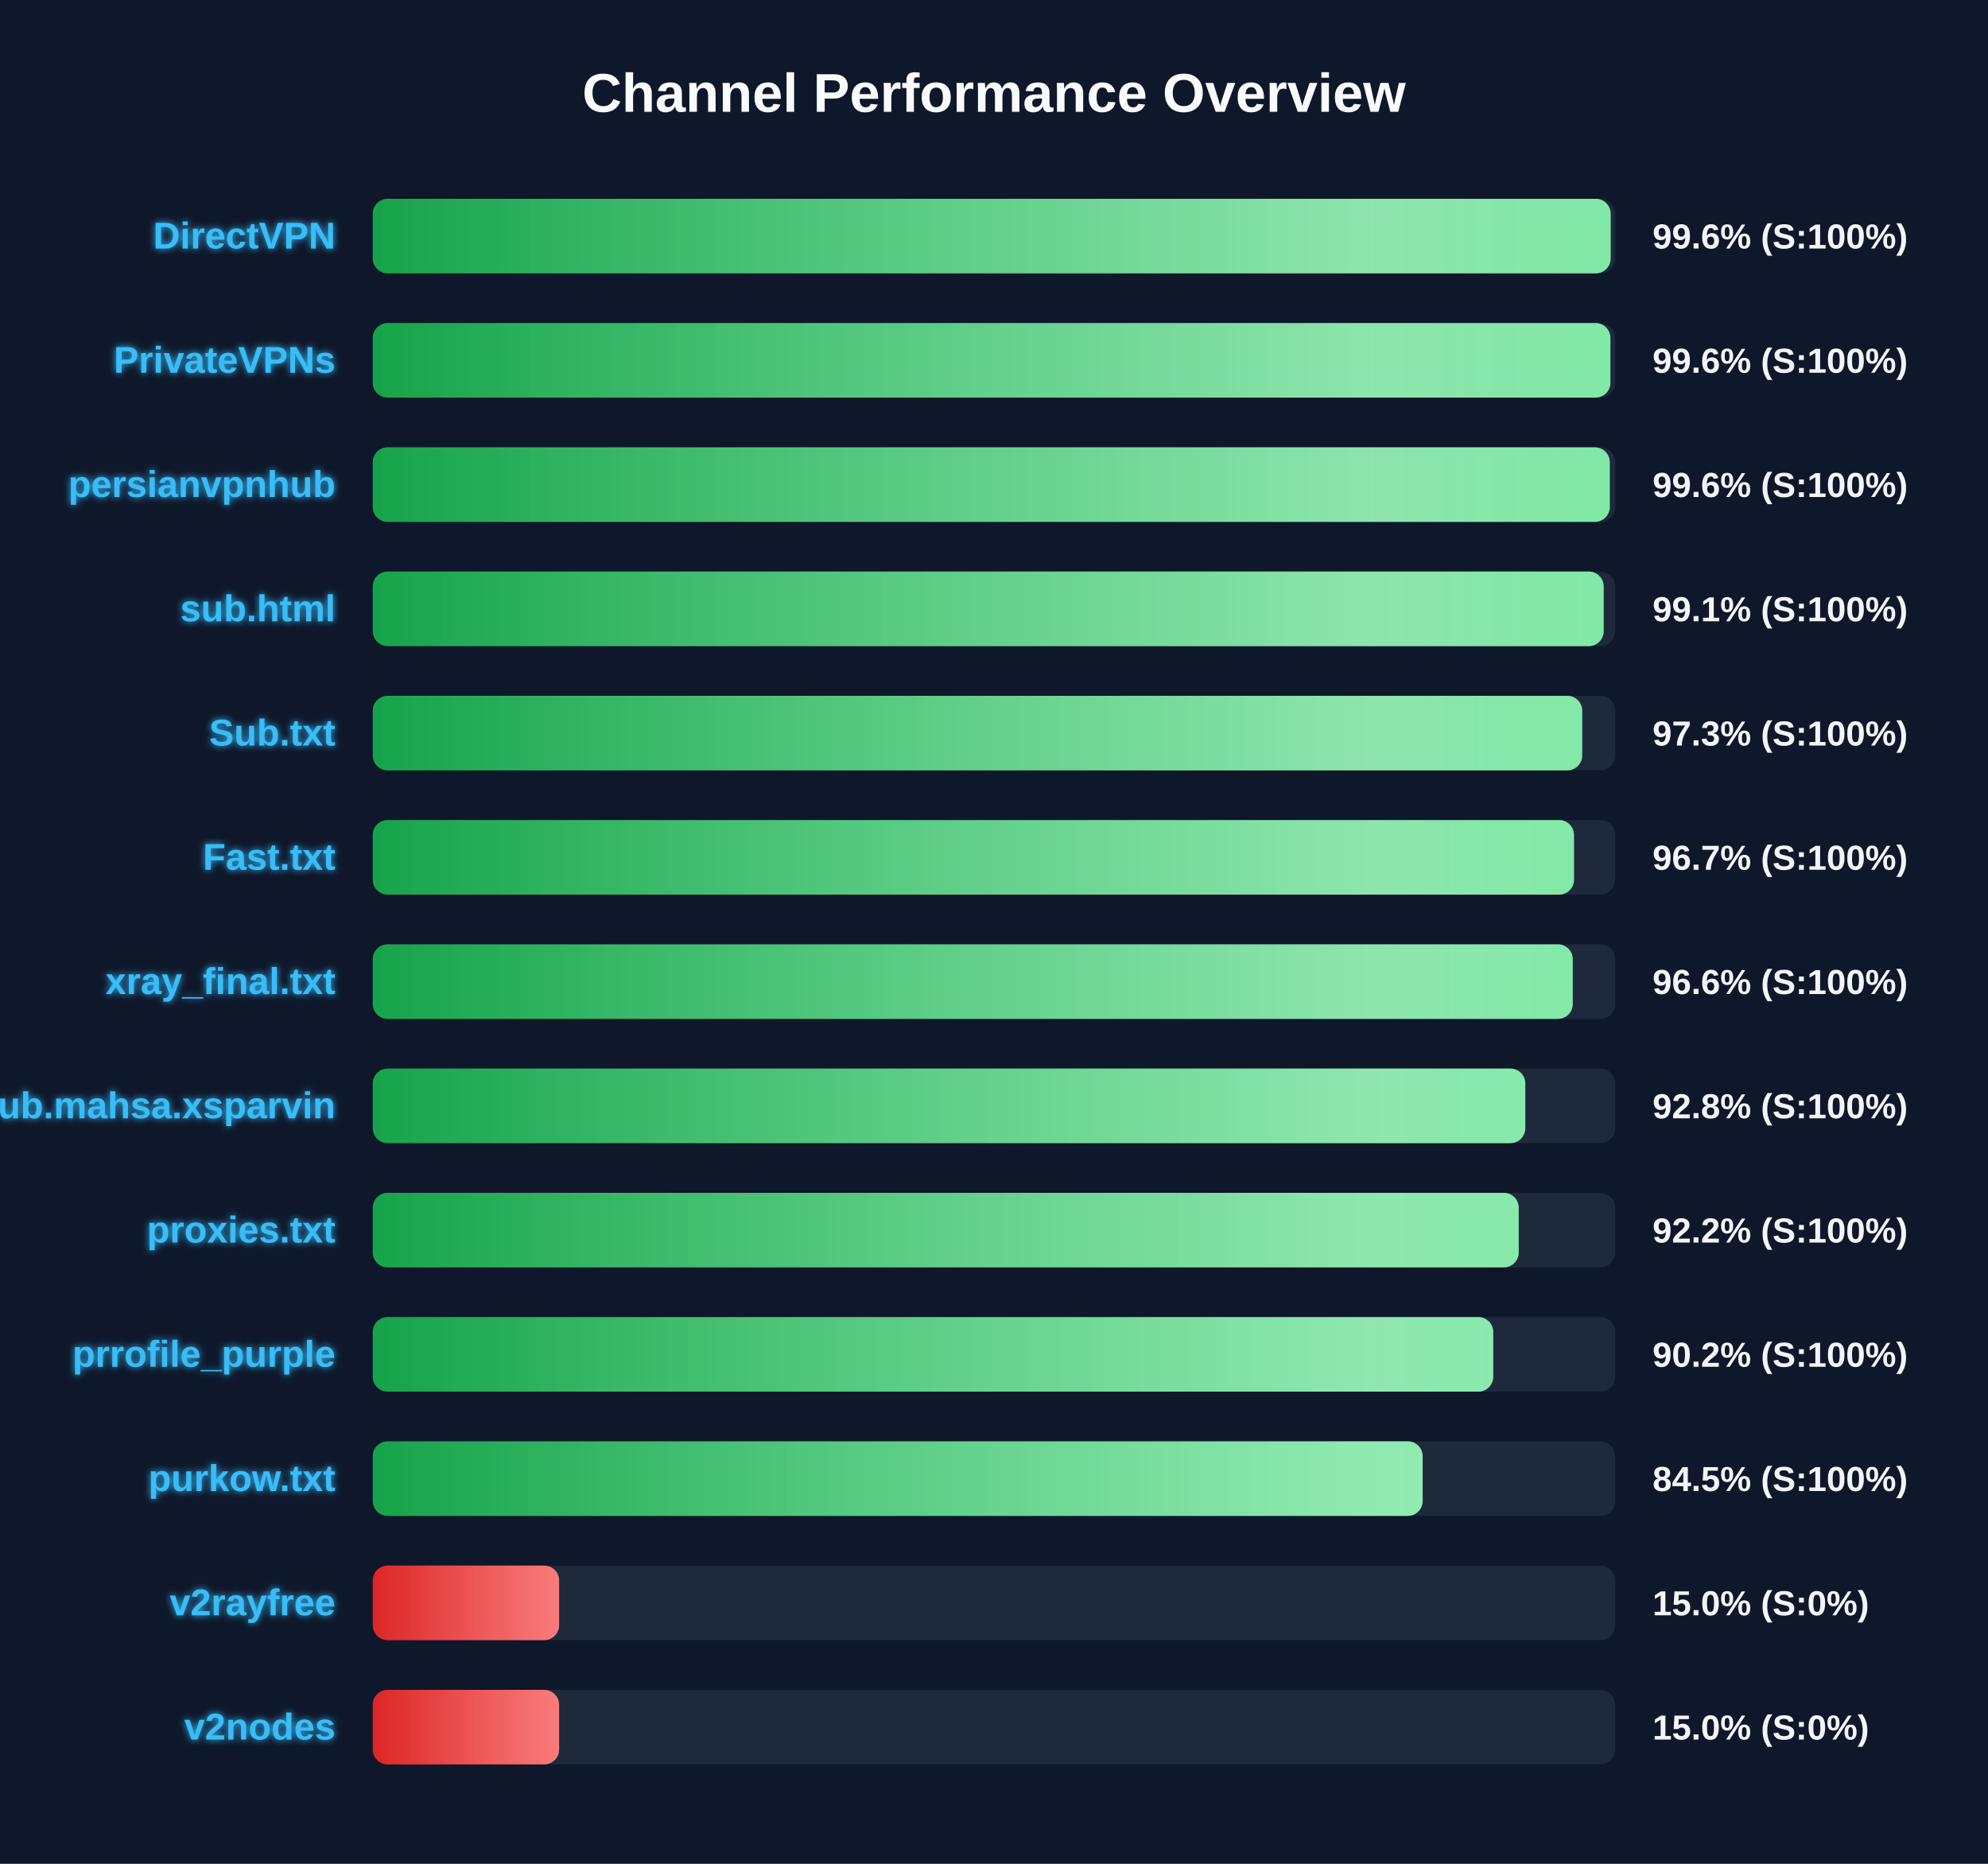
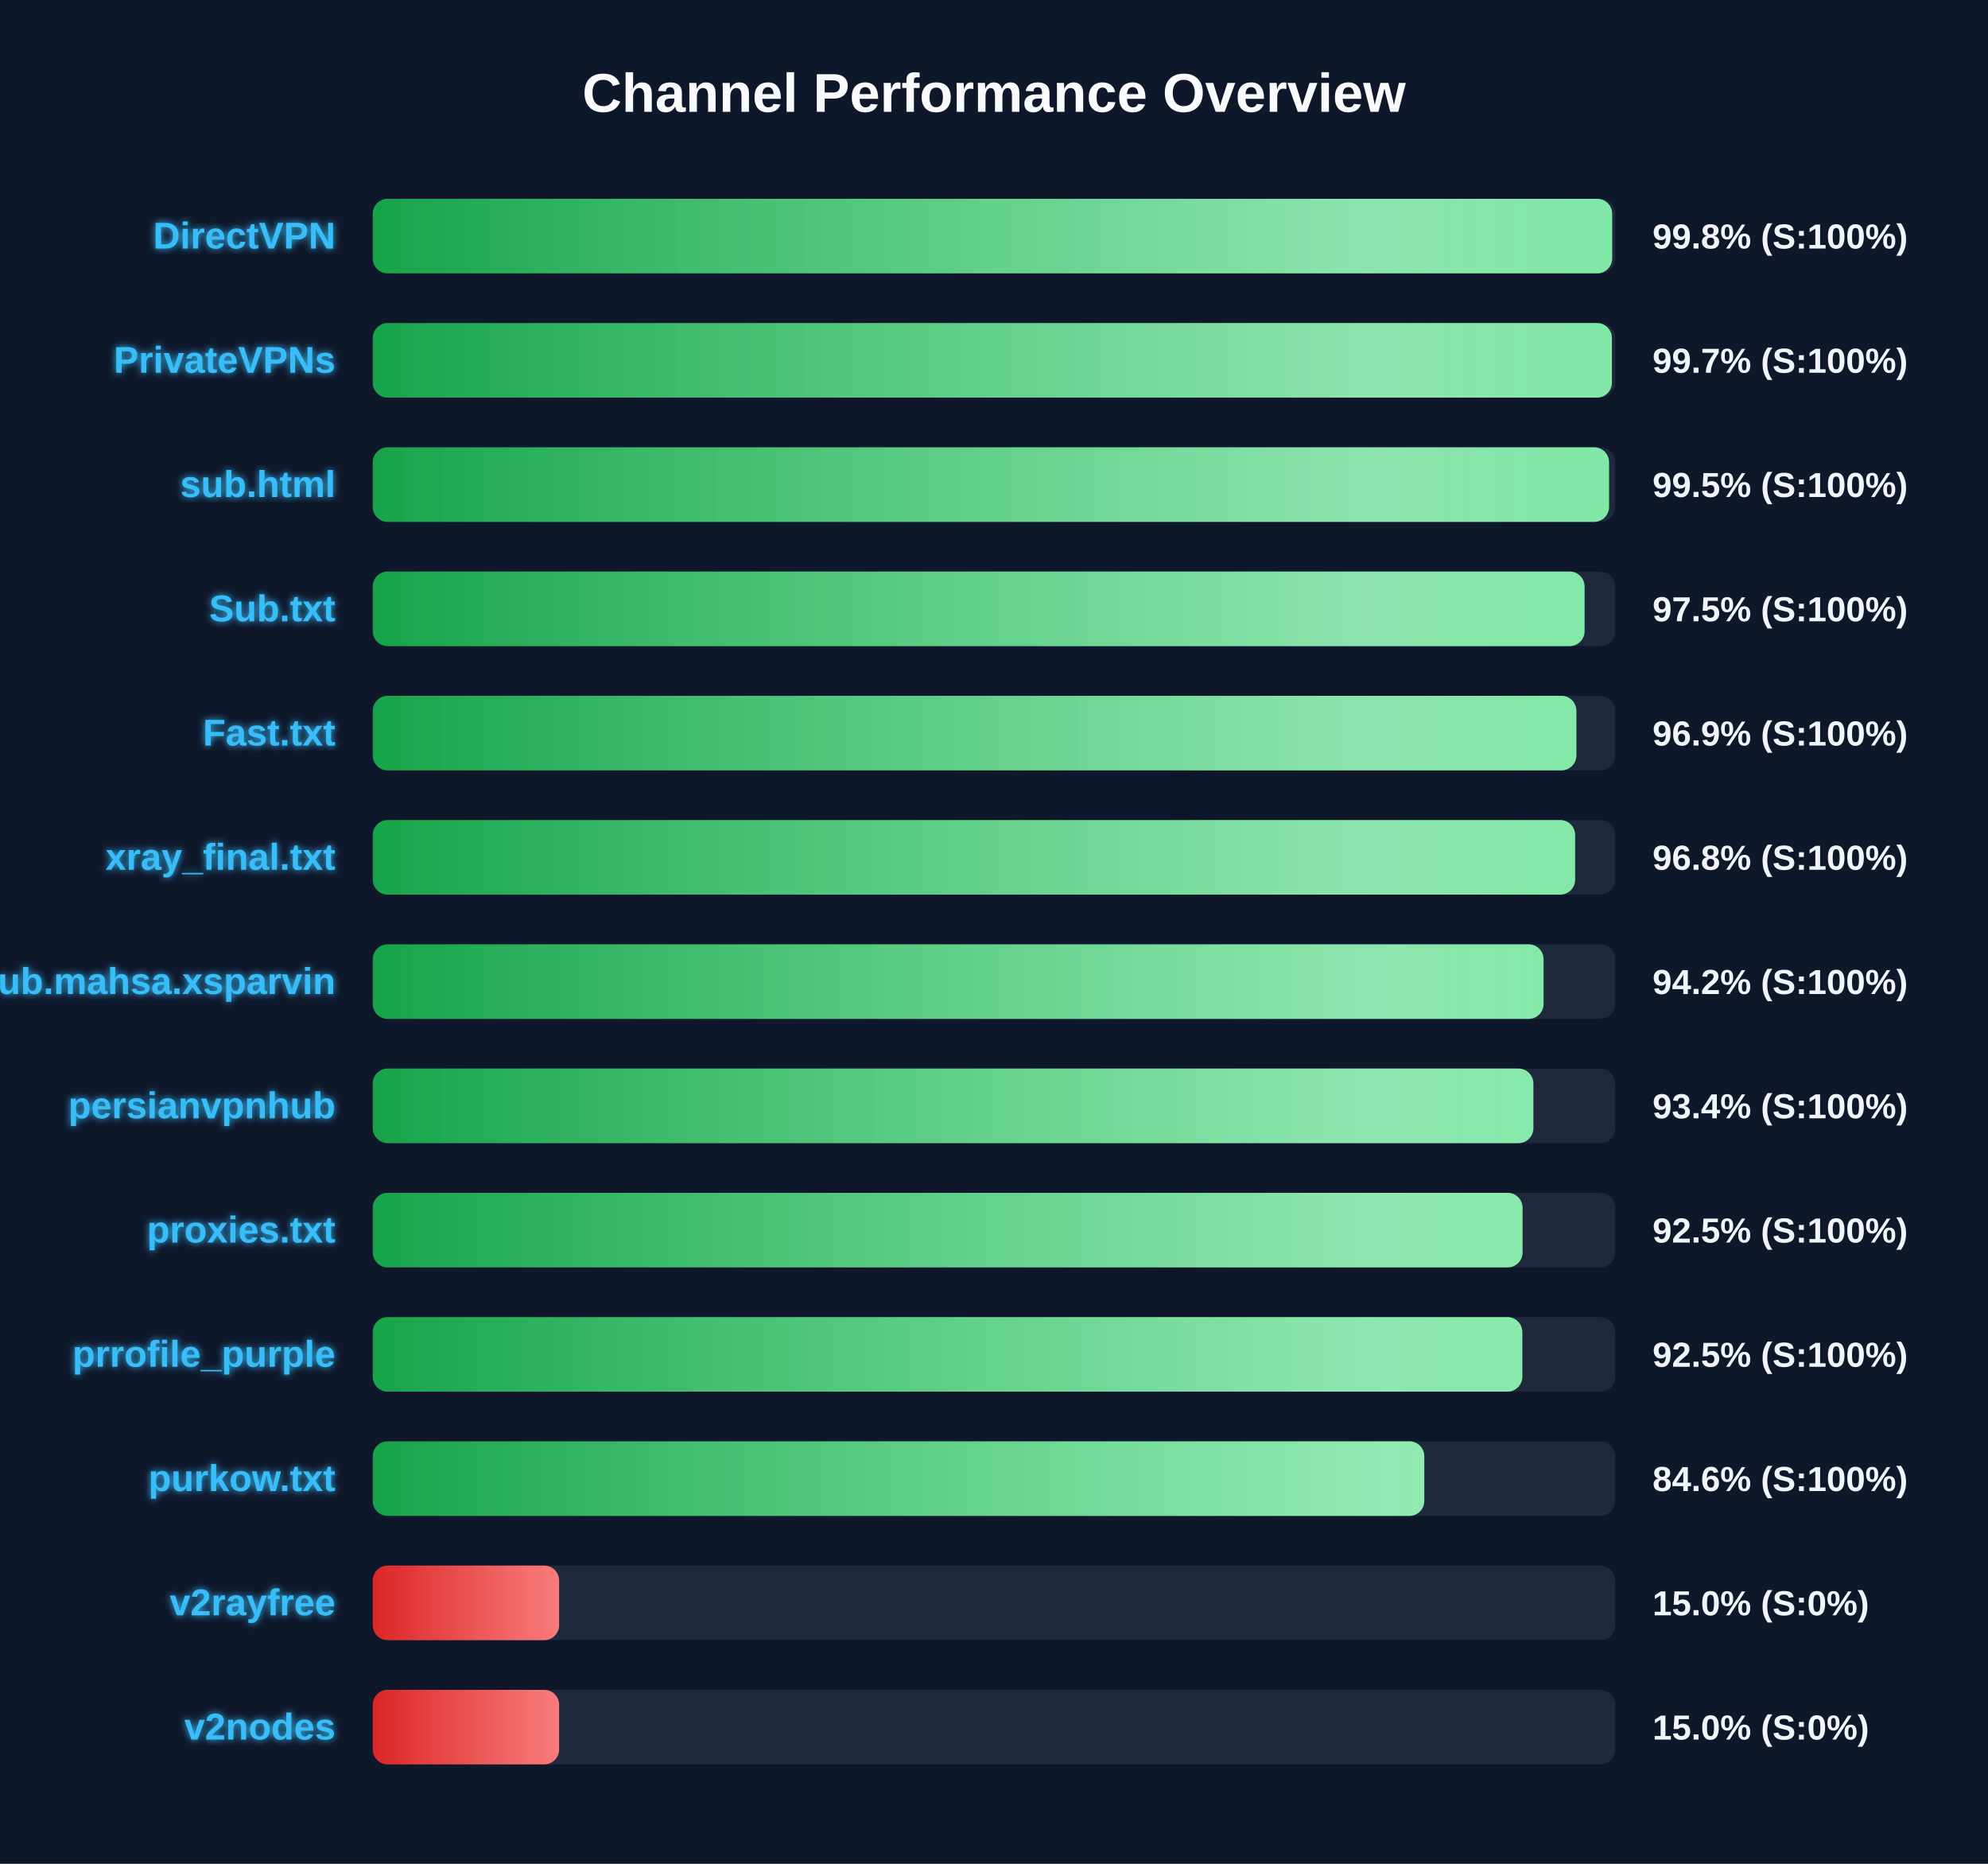
<svg xmlns="http://www.w3.org/2000/svg" width="800" height="750" version="1.1">
  <defs>
    <linearGradient id="grad-green" x1="0%" y1="0%" x2="100%" y2="0%">
      <stop offset="0%" stop-color="#16a34a" />
      <stop offset="100%" stop-color="#4ade80" />
    </linearGradient>
    <linearGradient id="grad-yellow" x1="0%" y1="0%" x2="100%" y2="0%">
      <stop offset="0%" stop-color="#ca8a04" />
      <stop offset="100%" stop-color="#fde047" />
    </linearGradient>
    <linearGradient id="grad-red" x1="0%" y1="0%" x2="100%" y2="0%">
      <stop offset="0%" stop-color="#dc2626" />
      <stop offset="100%" stop-color="#f87171" />
    </linearGradient>
    <linearGradient id="shimmer" x1="0%" y1="0%" x2="100%" y2="0%">
      <stop offset="0%" stop-color="rgba(255,255,255,0)" />
      <stop offset="50%" stop-color="rgba(255,255,255,0.4)" />
      <stop offset="100%" stop-color="rgba(255,255,255,0)" />
    </linearGradient>
    <filter id="glow" x="-20%" y="-20%" width="140%" height="140%">
      <feGaussianBlur stdDeviation="1.5" result="blur" />
      <feComposite in="SourceGraphic" in2="blur" operator="over" />
    </filter>
  </defs>
  <style>
        .bg-rect { fill: #0f172a; }
        .title { font: bold 22px 'Segoe UI', Arial, sans-serif; fill: #f8fafc; }
        .row { font: bold 15px 'Segoe UI', Arial, sans-serif; fill: #38bdf8; filter: url(#glow); }
        .score { font: bold 14px 'Segoe UI', Arial, sans-serif; fill: #f1f5f9; }
        @keyframes shimmer-anim {
            0% { transform: translateX(-100%); }
            100% { transform: translateX(200%); }
        }
        .shimmer-rect {
            animation: shimmer-anim 2.5s infinite linear;
        }
    </style>
  <rect width="100%" height="100%" class="bg-rect" />
  <text x="400" y="45" text-anchor="middle" class="title">Channel Performance Overview</text>
  <rect x="150" y="80" width="500" height="30" fill="#1e293b" rx="6" />
  <clipPath id="clip-0">
-     <rect x="150" y="80" width="498.15" height="30" rx="6" />
+     <rect x="150" y="80" width="498.75" height="30" rx="6" />
  </clipPath>
-   <rect x="150" y="80" width="498.15" height="30" fill="url(#grad-green)" rx="6" />
+   <rect x="150" y="80" width="498.75" height="30" fill="url(#grad-green)" rx="6" />
  <g clip-path="url(#clip-0)">
    <rect x="150" y="80" width="100%" height="30" fill="url(#shimmer)" class="shimmer-rect" />
  </g>
  <text x="135" y="100" text-anchor="end" class="row">DirectVPN</text>
-   <text x="665" y="100" text-anchor="start" class="score">99.6% (S:100%)</text>
+   <text x="665" y="100" text-anchor="start" class="score">99.8% (S:100%)</text>
  <rect x="150" y="130" width="500" height="30" fill="#1e293b" rx="6" />
  <clipPath id="clip-1">
-     <rect x="150" y="130" width="498.05" height="30" rx="6" />
+     <rect x="150" y="130" width="498.65" height="30" rx="6" />
  </clipPath>
-   <rect x="150" y="130" width="498.05" height="30" fill="url(#grad-green)" rx="6" />
+   <rect x="150" y="130" width="498.65" height="30" fill="url(#grad-green)" rx="6" />
  <g clip-path="url(#clip-1)">
    <rect x="150" y="130" width="100%" height="30" fill="url(#shimmer)" class="shimmer-rect" />
  </g>
  <text x="135" y="150" text-anchor="end" class="row">PrivateVPNs</text>
-   <text x="665" y="150" text-anchor="start" class="score">99.6% (S:100%)</text>
+   <text x="665" y="150" text-anchor="start" class="score">99.7% (S:100%)</text>
  <rect x="150" y="180" width="500" height="30" fill="#1e293b" rx="6" />
  <clipPath id="clip-2">
-     <rect x="150" y="180" width="497.8" height="30" rx="6" />
+     <rect x="150" y="180" width="497.5" height="30" rx="6" />
  </clipPath>
-   <rect x="150" y="180" width="497.8" height="30" fill="url(#grad-green)" rx="6" />
+   <rect x="150" y="180" width="497.5" height="30" fill="url(#grad-green)" rx="6" />
  <g clip-path="url(#clip-2)">
    <rect x="150" y="180" width="100%" height="30" fill="url(#shimmer)" class="shimmer-rect" />
  </g>
-   <text x="135" y="200" text-anchor="end" class="row">persianvpnhub</text>
-   <text x="665" y="200" text-anchor="start" class="score">99.6% (S:100%)</text>
+   <text x="135" y="200" text-anchor="end" class="row">sub.html</text>
+   <text x="665" y="200" text-anchor="start" class="score">99.5% (S:100%)</text>
  <rect x="150" y="230" width="500" height="30" fill="#1e293b" rx="6" />
  <clipPath id="clip-3">
-     <rect x="150" y="230" width="495.35" height="30" rx="6" />
+     <rect x="150" y="230" width="487.65" height="30" rx="6" />
  </clipPath>
-   <rect x="150" y="230" width="495.35" height="30" fill="url(#grad-green)" rx="6" />
+   <rect x="150" y="230" width="487.65" height="30" fill="url(#grad-green)" rx="6" />
  <g clip-path="url(#clip-3)">
    <rect x="150" y="230" width="100%" height="30" fill="url(#shimmer)" class="shimmer-rect" />
  </g>
-   <text x="135" y="250" text-anchor="end" class="row">sub.html</text>
-   <text x="665" y="250" text-anchor="start" class="score">99.1% (S:100%)</text>
+   <text x="135" y="250" text-anchor="end" class="row">Sub.txt</text>
+   <text x="665" y="250" text-anchor="start" class="score">97.5% (S:100%)</text>
  <rect x="150" y="280" width="500" height="30" fill="#1e293b" rx="6" />
  <clipPath id="clip-4">
-     <rect x="150" y="280" width="486.7" height="30" rx="6" />
+     <rect x="150" y="280" width="484.35" height="30" rx="6" />
  </clipPath>
-   <rect x="150" y="280" width="486.7" height="30" fill="url(#grad-green)" rx="6" />
+   <rect x="150" y="280" width="484.35" height="30" fill="url(#grad-green)" rx="6" />
  <g clip-path="url(#clip-4)">
    <rect x="150" y="280" width="100%" height="30" fill="url(#shimmer)" class="shimmer-rect" />
  </g>
-   <text x="135" y="300" text-anchor="end" class="row">Sub.txt</text>
-   <text x="665" y="300" text-anchor="start" class="score">97.3% (S:100%)</text>
+   <text x="135" y="300" text-anchor="end" class="row">Fast.txt</text>
+   <text x="665" y="300" text-anchor="start" class="score">96.9% (S:100%)</text>
  <rect x="150" y="330" width="500" height="30" fill="#1e293b" rx="6" />
  <clipPath id="clip-5">
-     <rect x="150" y="330" width="483.4" height="30" rx="6" />
+     <rect x="150" y="330" width="483.85" height="30" rx="6" />
  </clipPath>
-   <rect x="150" y="330" width="483.4" height="30" fill="url(#grad-green)" rx="6" />
+   <rect x="150" y="330" width="483.85" height="30" fill="url(#grad-green)" rx="6" />
  <g clip-path="url(#clip-5)">
    <rect x="150" y="330" width="100%" height="30" fill="url(#shimmer)" class="shimmer-rect" />
  </g>
-   <text x="135" y="350" text-anchor="end" class="row">Fast.txt</text>
-   <text x="665" y="350" text-anchor="start" class="score">96.7% (S:100%)</text>
+   <text x="135" y="350" text-anchor="end" class="row">xray_final.txt</text>
+   <text x="665" y="350" text-anchor="start" class="score">96.8% (S:100%)</text>
  <rect x="150" y="380" width="500" height="30" fill="#1e293b" rx="6" />
  <clipPath id="clip-6">
-     <rect x="150" y="380" width="482.9" height="30" rx="6" />
+     <rect x="150" y="380" width="471.15" height="30" rx="6" />
  </clipPath>
-   <rect x="150" y="380" width="482.9" height="30" fill="url(#grad-green)" rx="6" />
+   <rect x="150" y="380" width="471.15" height="30" fill="url(#grad-green)" rx="6" />
  <g clip-path="url(#clip-6)">
    <rect x="150" y="380" width="100%" height="30" fill="url(#shimmer)" class="shimmer-rect" />
  </g>
-   <text x="135" y="400" text-anchor="end" class="row">xray_final.txt</text>
-   <text x="665" y="400" text-anchor="start" class="score">96.6% (S:100%)</text>
+   <text x="135" y="400" text-anchor="end" class="row">Sub.mahsa.xsparvin</text>
+   <text x="665" y="400" text-anchor="start" class="score">94.2% (S:100%)</text>
  <rect x="150" y="430" width="500" height="30" fill="#1e293b" rx="6" />
  <clipPath id="clip-7">
-     <rect x="150" y="430" width="463.8" height="30" rx="6" />
+     <rect x="150" y="430" width="467.05" height="30" rx="6" />
  </clipPath>
-   <rect x="150" y="430" width="463.8" height="30" fill="url(#grad-green)" rx="6" />
+   <rect x="150" y="430" width="467.05" height="30" fill="url(#grad-green)" rx="6" />
  <g clip-path="url(#clip-7)">
    <rect x="150" y="430" width="100%" height="30" fill="url(#shimmer)" class="shimmer-rect" />
  </g>
-   <text x="135" y="450" text-anchor="end" class="row">Sub.mahsa.xsparvin</text>
-   <text x="665" y="450" text-anchor="start" class="score">92.8% (S:100%)</text>
+   <text x="135" y="450" text-anchor="end" class="row">persianvpnhub</text>
+   <text x="665" y="450" text-anchor="start" class="score">93.4% (S:100%)</text>
  <rect x="150" y="480" width="500" height="30" fill="#1e293b" rx="6" />
  <clipPath id="clip-8">
-     <rect x="150" y="480" width="461.15" height="30" rx="6" />
+     <rect x="150" y="480" width="462.7" height="30" rx="6" />
  </clipPath>
-   <rect x="150" y="480" width="461.15" height="30" fill="url(#grad-green)" rx="6" />
+   <rect x="150" y="480" width="462.7" height="30" fill="url(#grad-green)" rx="6" />
  <g clip-path="url(#clip-8)">
    <rect x="150" y="480" width="100%" height="30" fill="url(#shimmer)" class="shimmer-rect" />
  </g>
  <text x="135" y="500" text-anchor="end" class="row">proxies.txt</text>
-   <text x="665" y="500" text-anchor="start" class="score">92.2% (S:100%)</text>
+   <text x="665" y="500" text-anchor="start" class="score">92.5% (S:100%)</text>
  <rect x="150" y="530" width="500" height="30" fill="#1e293b" rx="6" />
  <clipPath id="clip-9">
-     <rect x="150" y="530" width="450.9" height="30" rx="6" />
+     <rect x="150" y="530" width="462.6" height="30" rx="6" />
  </clipPath>
-   <rect x="150" y="530" width="450.9" height="30" fill="url(#grad-green)" rx="6" />
+   <rect x="150" y="530" width="462.6" height="30" fill="url(#grad-green)" rx="6" />
  <g clip-path="url(#clip-9)">
    <rect x="150" y="530" width="100%" height="30" fill="url(#shimmer)" class="shimmer-rect" />
  </g>
  <text x="135" y="550" text-anchor="end" class="row">prrofile_purple</text>
-   <text x="665" y="550" text-anchor="start" class="score">90.2% (S:100%)</text>
+   <text x="665" y="550" text-anchor="start" class="score">92.5% (S:100%)</text>
  <rect x="150" y="580" width="500" height="30" fill="#1e293b" rx="6" />
  <clipPath id="clip-10">
-     <rect x="150" y="580" width="422.5" height="30" rx="6" />
+     <rect x="150" y="580" width="423.15" height="30" rx="6" />
  </clipPath>
-   <rect x="150" y="580" width="422.5" height="30" fill="url(#grad-green)" rx="6" />
+   <rect x="150" y="580" width="423.15" height="30" fill="url(#grad-green)" rx="6" />
  <g clip-path="url(#clip-10)">
    <rect x="150" y="580" width="100%" height="30" fill="url(#shimmer)" class="shimmer-rect" />
  </g>
  <text x="135" y="600" text-anchor="end" class="row">purkow.txt</text>
-   <text x="665" y="600" text-anchor="start" class="score">84.5% (S:100%)</text>
+   <text x="665" y="600" text-anchor="start" class="score">84.6% (S:100%)</text>
  <rect x="150" y="630" width="500" height="30" fill="#1e293b" rx="6" />
  <clipPath id="clip-11">
    <rect x="150" y="630" width="75.0" height="30" rx="6" />
  </clipPath>
  <rect x="150" y="630" width="75.0" height="30" fill="url(#grad-red)" rx="6" />
  <g clip-path="url(#clip-11)">
    <rect x="150" y="630" width="100%" height="30" fill="url(#shimmer)" class="shimmer-rect" />
  </g>
  <text x="135" y="650" text-anchor="end" class="row">v2rayfree</text>
  <text x="665" y="650" text-anchor="start" class="score">15.0% (S:0%)</text>
  <rect x="150" y="680" width="500" height="30" fill="#1e293b" rx="6" />
  <clipPath id="clip-12">
    <rect x="150" y="680" width="75.0" height="30" rx="6" />
  </clipPath>
  <rect x="150" y="680" width="75.0" height="30" fill="url(#grad-red)" rx="6" />
  <g clip-path="url(#clip-12)">
    <rect x="150" y="680" width="100%" height="30" fill="url(#shimmer)" class="shimmer-rect" />
  </g>
  <text x="135" y="700" text-anchor="end" class="row">v2nodes</text>
  <text x="665" y="700" text-anchor="start" class="score">15.0% (S:0%)</text>
</svg>
